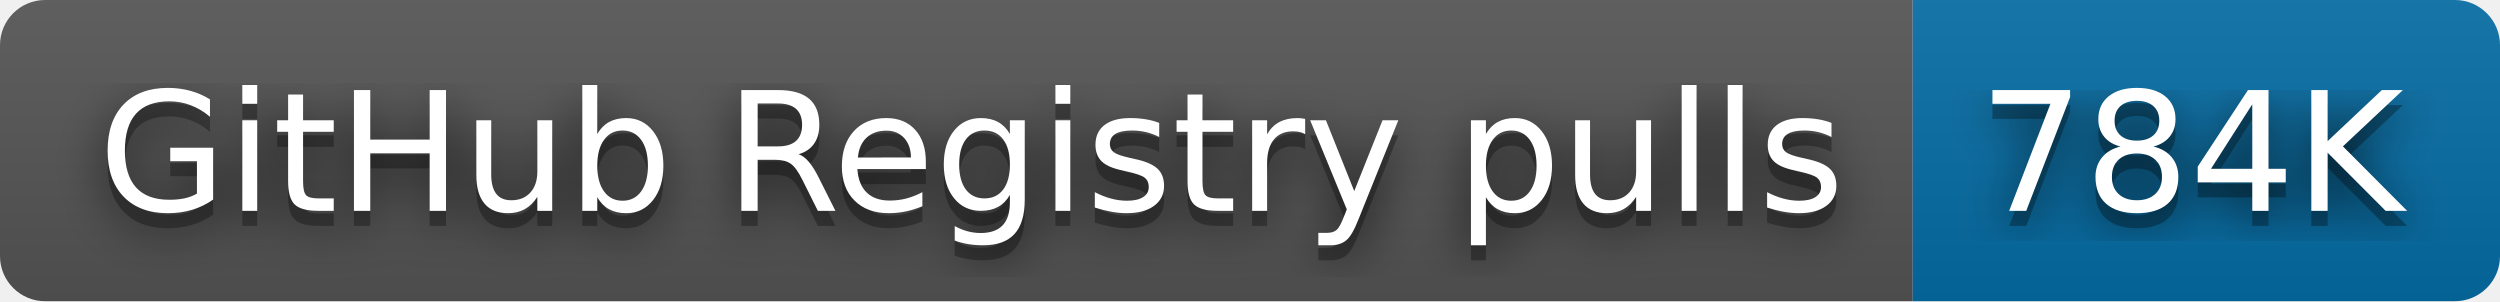
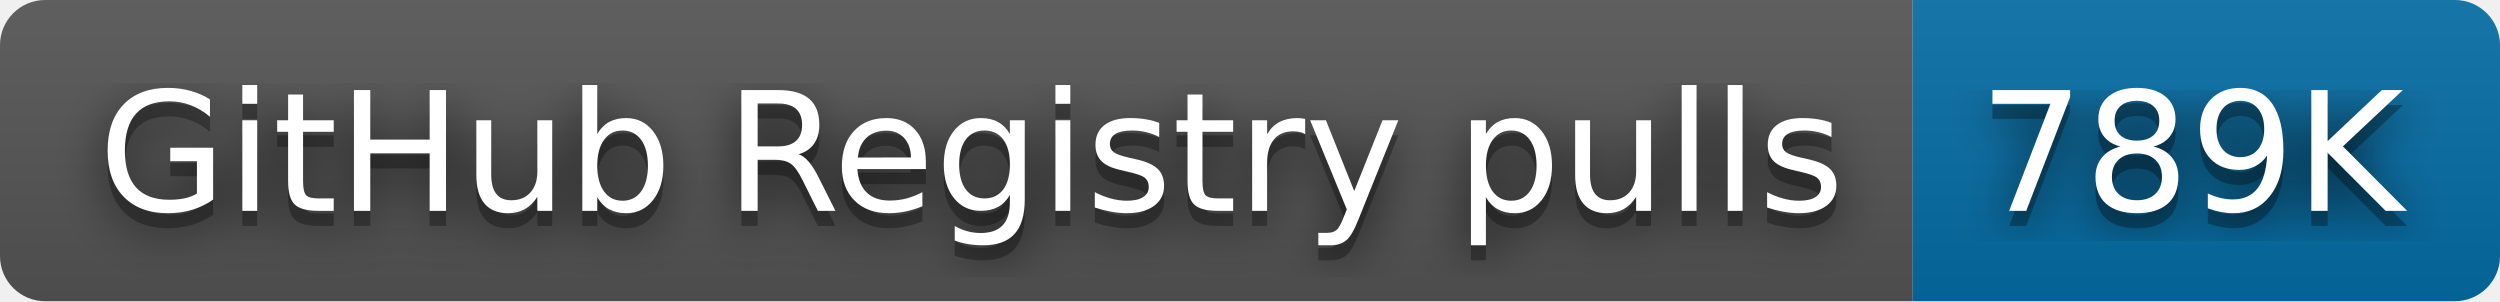
- <svg xmlns="http://www.w3.org/2000/svg" width="166" height="20" role="img" aria-label="GitHub Registry pulls: 784K">
+ <svg xmlns="http://www.w3.org/2000/svg" width="166" height="20" role="img" aria-label="GitHub Registry pulls: 789K">
  <filter id="blur">
    <feGaussianBlur stdDeviation="16" />
  </filter>
  <linearGradient id="s" x2="0" y2="100%">
    <stop offset="0" stop-color="#bbb" stop-opacity=".1" />
    <stop offset="1" stop-opacity=".1" />
  </linearGradient>
  <clipPath id="r">
    <rect width="166" height="20" rx="3" />
  </clipPath>
  <g clip-path="url(#r)">
    <rect width="127" height="20" fill="#555" />
    <rect x="127" width="39" height="20" fill="#066da5" />
    <rect width="166" height="20" fill="url(#s)" />
  </g>
  <g fill="#fff" text-anchor="middle" font-family="Verdana,Geneva,DejaVu Sans,sans-serif" text-rendering="geometricPrecision" font-size="110">
    <g transform="scale(.1)">
      <g aria-hidden="true" fill="#010101">
        <text x="645" y="150" fill-opacity=".8" filter="url(#blur)" textLength="1170">GitHub Registry pulls</text>
        <text x="645" y="150" fill-opacity=".3" textLength="1170">GitHub Registry pulls</text>
      </g>
      <text x="645" y="140" textLength="1170">GitHub Registry pulls</text>
    </g>
    <g transform="scale(.1)">
      <g aria-hidden="true" fill="#010101">
-         <text x="1455" y="150" fill-opacity=".8" filter="url(#blur)" textLength="290">784K</text>
-         <text x="1455" y="150" fill-opacity=".3" textLength="290">784K</text>
+         <text x="1455" y="150" fill-opacity=".8" filter="url(#blur)" textLength="290">789K</text>
+         <text x="1455" y="150" fill-opacity=".3" textLength="290">789K</text>
      </g>
-       <text x="1455" y="140" textLength="290">784K</text>
+       <text x="1455" y="140" textLength="290">789K</text>
    </g>
  </g>
</svg>
